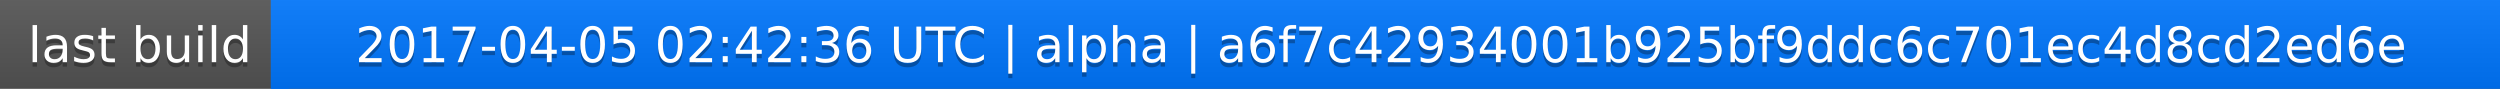
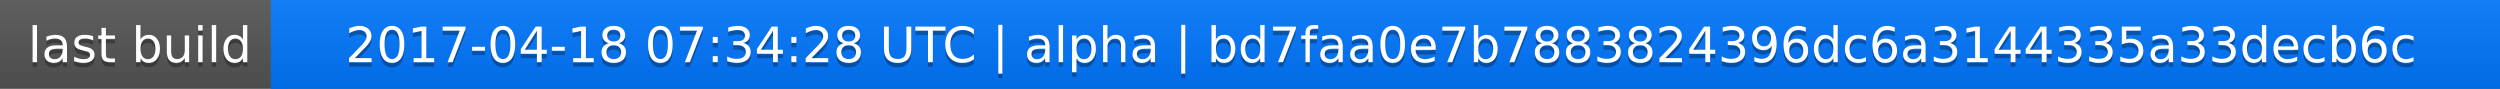
<svg xmlns="http://www.w3.org/2000/svg" width="563" height="20">
  <linearGradient id="a" x2="0" y2="100%">
    <stop offset="0" stop-color="#bbb" stop-opacity=".1" />
    <stop offset="1" stop-opacity=".1" />
  </linearGradient>
  <rect rx="0" width="563" height="20" fill="#555" />
  <rect rx="0" x="61" width="502" height="20" fill="#07f" />
  <path fill="#07f" d="M61 0h4v20h-4z" />
  <rect rx="0" width="563" height="20" fill="url(#a)" />
  <g fill="#fff" text-anchor="middle" font-family="DejaVu Sans,Verdana,Geneva,sans-serif" font-size="11">
    <text x="31.5" y="15" fill="#010101" fill-opacity=".3">last build</text>
    <text x="31.5" y="14">last build</text>
-     <text x="311" y="15" fill="#010101" fill-opacity=".3">2017-04-05 02:42:36 UTC | alpha | a6f7c42934001b925bf9ddc6c701ec4d8cd2ed6e</text>
-     <text x="311" y="14">2017-04-05 02:42:36 UTC | alpha | a6f7c42934001b925bf9ddc6c701ec4d8cd2ed6e</text>
+     <text x="311" y="15" fill="#010101" fill-opacity=".3">2017-04-18 07:34:28 UTC | alpha | bd7faa0e7b7883824396dc6a3144335a33decb6c</text>
+     <text x="311" y="14">2017-04-18 07:34:28 UTC | alpha | bd7faa0e7b7883824396dc6a3144335a33decb6c</text>
  </g>
</svg>
